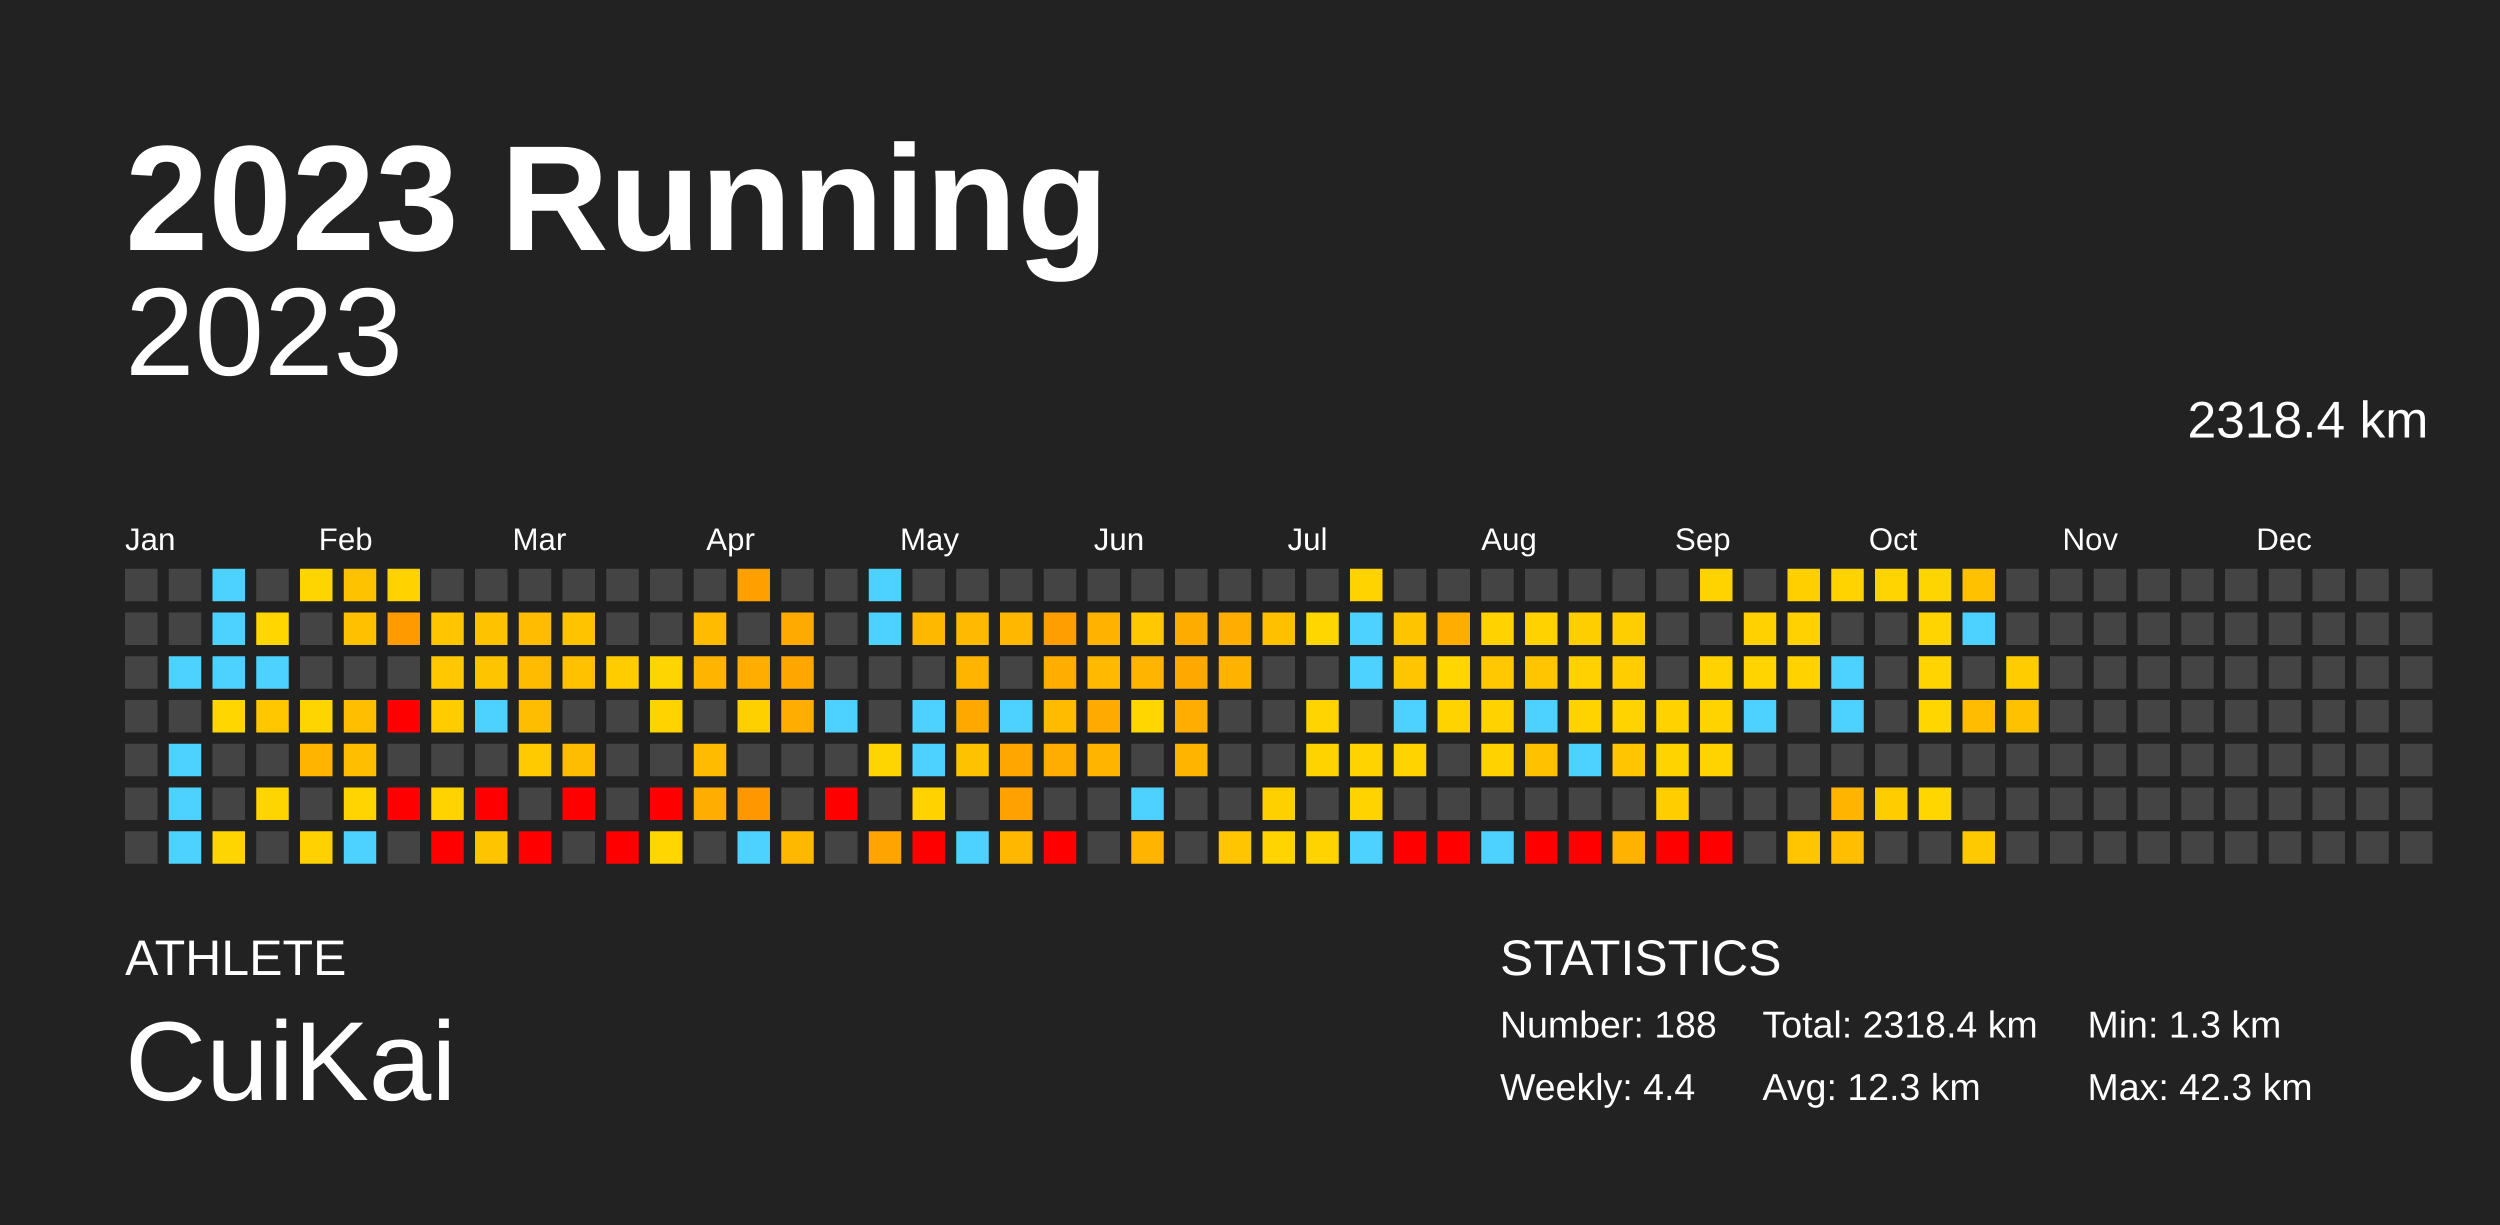
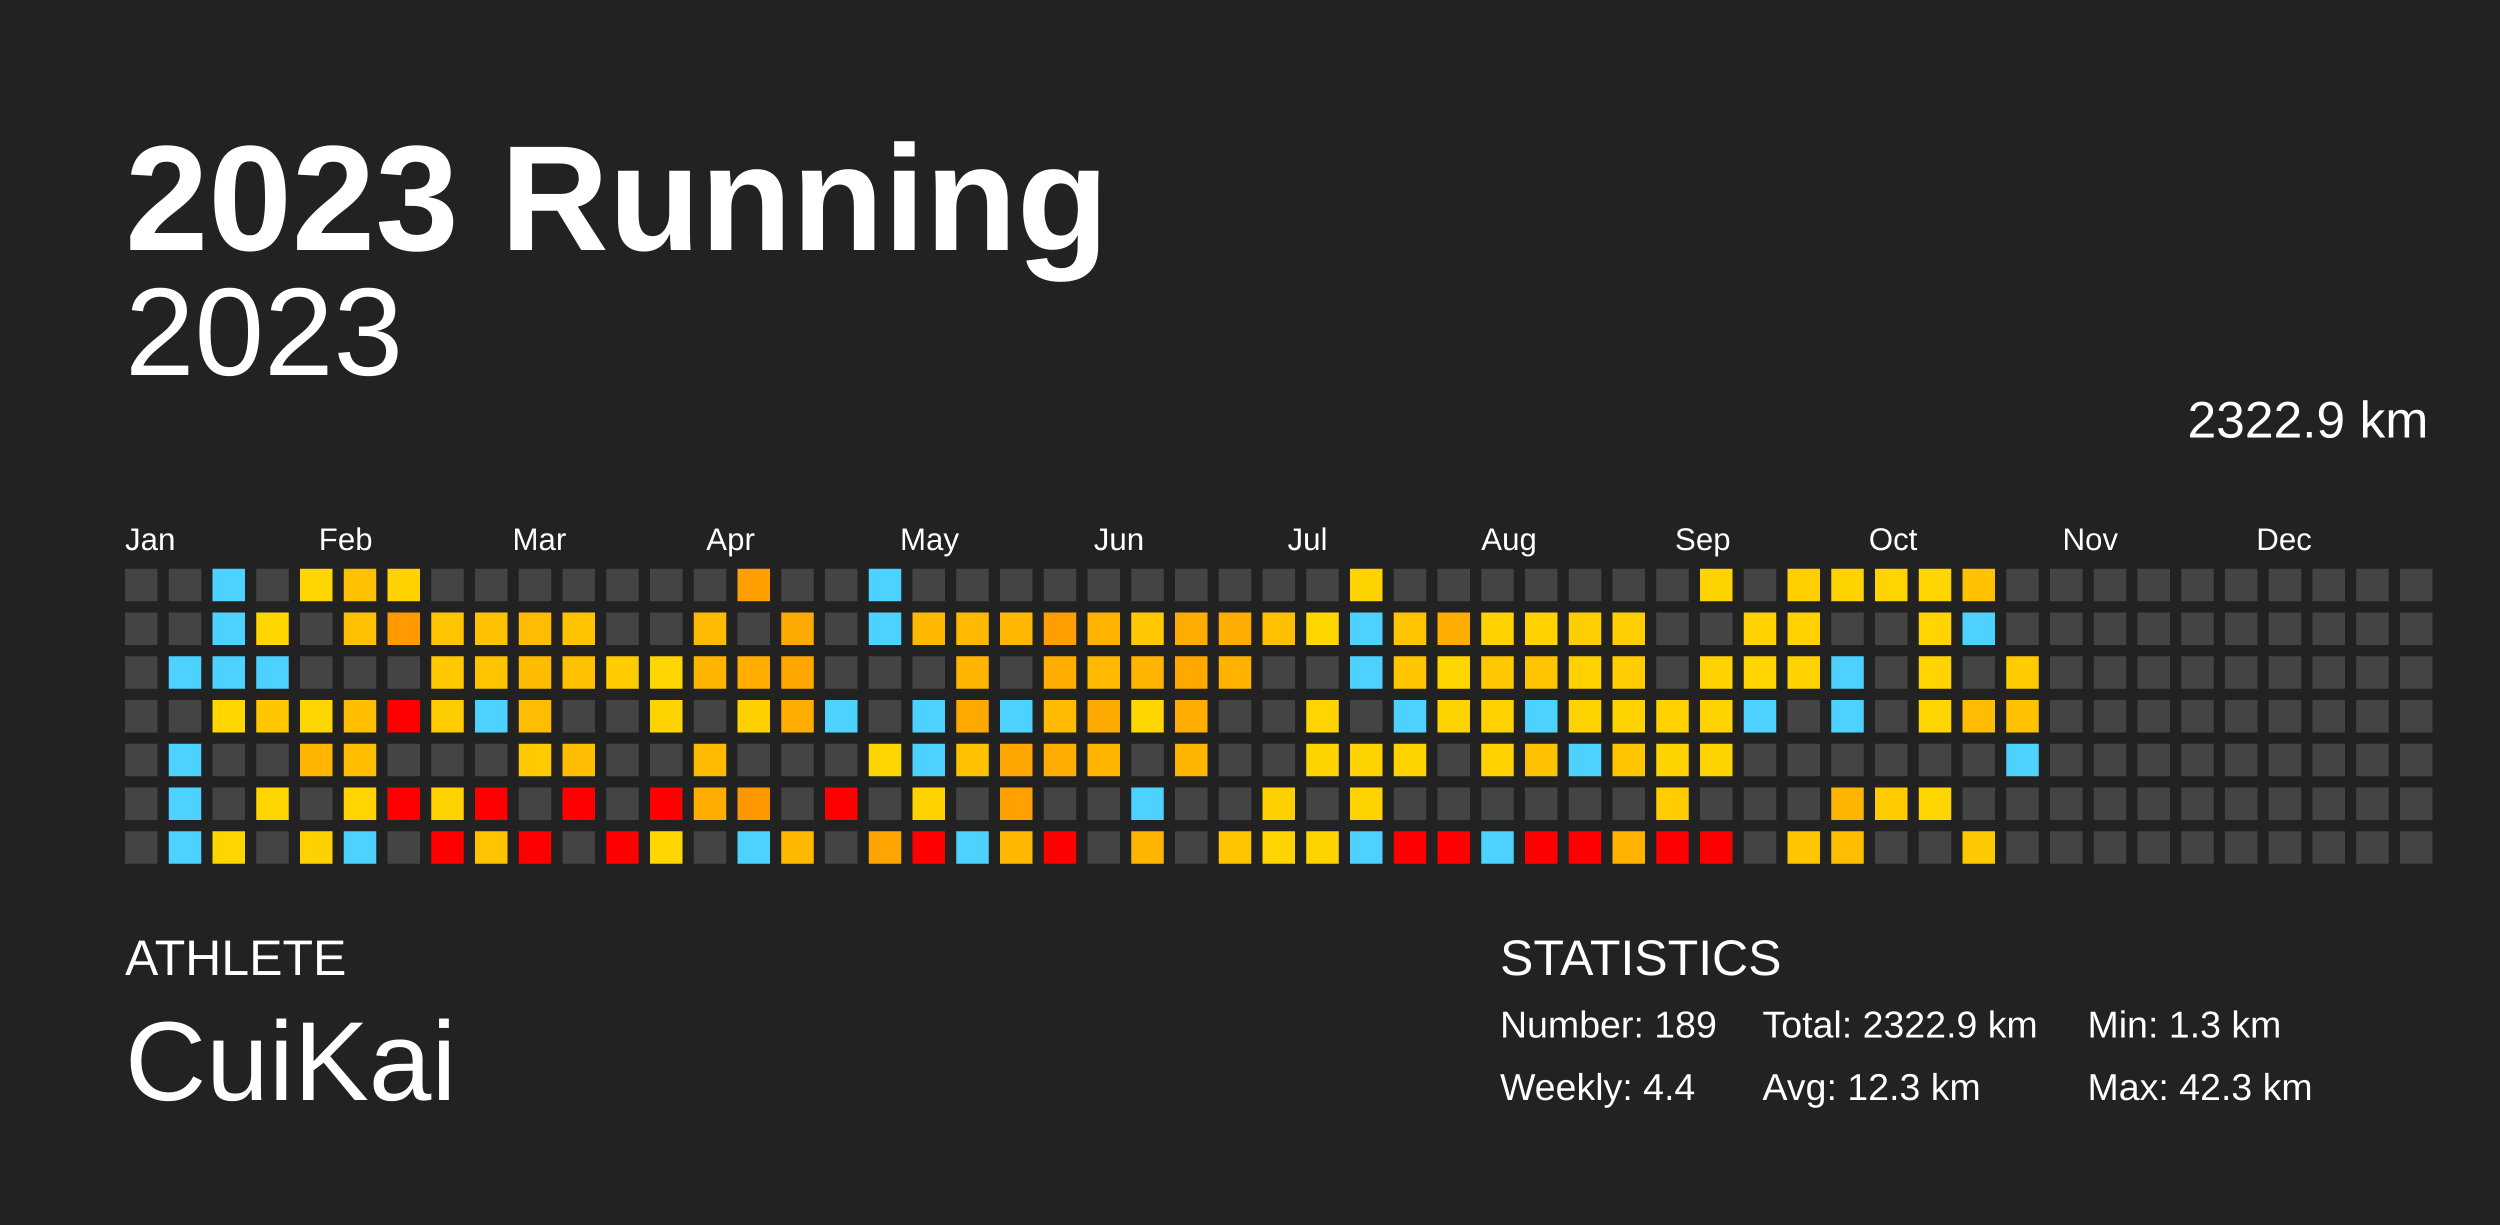
<svg xmlns="http://www.w3.org/2000/svg" baseProfile="full" height="98mm" version="1.1" viewBox="0,0,200,98" width="200mm">
  <defs />
  <rect fill="#222222" height="98" width="200" x="0" y="0" />
  <text fill="#FFFFFF" style="font-size:12px; font-family:Arial; font-weight:bold;" x="10" y="20">2023 Running</text>
  <text fill="#FFFFFF" style="font-size:4px; font-family:Arial" x="10" y="78">ATHLETE</text>
  <text fill="#FFFFFF" style="font-size:9px; font-family:Arial" x="10" y="88">CuiKai</text>
  <text fill="#FFFFFF" style="font-size:4px; font-family:Arial" x="120" y="78">STATISTICS</text>
-   <text fill="#FFFFFF" style="font-size:3px; font-family:Arial" x="120" y="83">Number: 188</text>
+   <text fill="#FFFFFF" style="font-size:3px; font-family:Arial" x="120" y="83">Number: 189</text>
  <text fill="#FFFFFF" style="font-size:3px; font-family:Arial" x="120" y="88">Weekly: 4.4</text>
-   <text fill="#FFFFFF" style="font-size:3px; font-family:Arial" x="141" y="83">Total: 2318.4 km</text>
+   <text fill="#FFFFFF" style="font-size:3px; font-family:Arial" x="141" y="83">Total: 2322.9 km</text>
  <text fill="#FFFFFF" style="font-size:3px; font-family:Arial" x="141" y="88">Avg: 12.3 km</text>
  <text fill="#FFFFFF" style="font-size:3px; font-family:Arial" x="167" y="83">Min: 1.3 km</text>
  <text fill="#FFFFFF" style="font-size:3px; font-family:Arial" x="167" y="88">Max: 42.3 km</text>
  <text alignment-baseline="hanging" fill="#FFFFFF" style="font-size:10.0px; font-family:Arial;" x="10" y="30">2023</text>
-   <text alignment-baseline="hanging" fill="#FFFFFF" style="font-size:4.125px; font-family:Arial;" x="175" y="35">2318.4 km</text>
+   <text alignment-baseline="hanging" fill="#FFFFFF" style="font-size:4.125px; font-family:Arial;" x="175" y="35">2322.9 km</text>
  <text fill="#FFFFFF" style="font-size:2.5px; font-family:Arial" x="10.0" y="44">Jan</text>
  <text fill="#FFFFFF" style="font-size:2.5px; font-family:Arial" x="25.5" y="44">Feb</text>
  <text fill="#FFFFFF" style="font-size:2.5px; font-family:Arial" x="41.0" y="44">Mar</text>
  <text fill="#FFFFFF" style="font-size:2.5px; font-family:Arial" x="56.5" y="44">Apr</text>
  <text fill="#FFFFFF" style="font-size:2.5px; font-family:Arial" x="72.0" y="44">May</text>
  <text fill="#FFFFFF" style="font-size:2.5px; font-family:Arial" x="87.5" y="44">Jun</text>
  <text fill="#FFFFFF" style="font-size:2.5px; font-family:Arial" x="103.0" y="44">Jul</text>
  <text fill="#FFFFFF" style="font-size:2.5px; font-family:Arial" x="118.5" y="44">Aug</text>
  <text fill="#FFFFFF" style="font-size:2.5px; font-family:Arial" x="134.0" y="44">Sep</text>
  <text fill="#FFFFFF" style="font-size:2.5px; font-family:Arial" x="149.5" y="44">Oct</text>
  <text fill="#FFFFFF" style="font-size:2.5px; font-family:Arial" x="165.0" y="44">Nov</text>
  <text fill="#FFFFFF" style="font-size:2.5px; font-family:Arial" x="180.5" y="44">Dec</text>
  <rect fill="#444444" height="2.6" width="2.6" x="10.0" y="45.5" />
  <rect fill="#444444" height="2.6" width="2.6" x="10.0" y="49.0" />
  <rect fill="#444444" height="2.6" width="2.6" x="10.0" y="52.5" />
  <rect fill="#444444" height="2.6" width="2.6" x="10.0" y="56.0" />
  <rect fill="#444444" height="2.6" width="2.6" x="10.0" y="59.5" />
  <rect fill="#444444" height="2.6" width="2.6" x="10.0" y="63.0" />
  <rect fill="#444444" height="2.6" width="2.6" x="10.0" y="66.5" />
  <rect fill="#444444" height="2.6" width="2.6" x="13.5" y="45.5" />
  <rect fill="#444444" height="2.6" width="2.6" x="13.5" y="49.0" />
  <rect fill="#4dd2ff" height="2.6" width="2.6" x="13.5" y="52.5" />
  <rect fill="#444444" height="2.6" width="2.6" x="13.5" y="56.0" />
  <rect fill="#4dd2ff" height="2.6" width="2.6" x="13.5" y="59.5" />
  <rect fill="#4dd2ff" height="2.6" width="2.6" x="13.5" y="63.0" />
  <rect fill="#4dd2ff" height="2.6" width="2.6" x="13.5" y="66.5" />
  <rect fill="#4dd2ff" height="2.6" width="2.6" x="17.0" y="45.5" />
  <rect fill="#4dd2ff" height="2.6" width="2.6" x="17.0" y="49.0" />
  <rect fill="#4dd2ff" height="2.6" width="2.6" x="17.0" y="52.5" />
  <rect fill="#ffd600" height="2.6" width="2.6" x="17.0" y="56.0" />
  <rect fill="#444444" height="2.6" width="2.6" x="17.0" y="59.5" />
  <rect fill="#444444" height="2.6" width="2.6" x="17.0" y="63.0" />
  <rect fill="#ffd500" height="2.6" width="2.6" x="17.0" y="66.5" />
  <rect fill="#444444" height="2.6" width="2.6" x="20.5" y="45.5" />
  <rect fill="#ffd600" height="2.6" width="2.6" x="20.5" y="49.0" />
  <rect fill="#4dd2ff" height="2.6" width="2.6" x="20.5" y="52.5" />
  <rect fill="#ffc700" height="2.6" width="2.6" x="20.5" y="56.0" />
  <rect fill="#444444" height="2.6" width="2.6" x="20.5" y="59.5" />
  <rect fill="#ffd500" height="2.6" width="2.6" x="20.5" y="63.0" />
  <rect fill="#444444" height="2.6" width="2.6" x="20.5" y="66.5" />
  <rect fill="#ffd500" height="2.6" width="2.6" x="24.0" y="45.5" />
  <rect fill="#444444" height="2.6" width="2.6" x="24.0" y="49.0" />
  <rect fill="#444444" height="2.6" width="2.6" x="24.0" y="52.5" />
  <rect fill="#ffd500" height="2.6" width="2.6" x="24.0" y="56.0" />
  <rect fill="#ffb500" height="2.6" width="2.6" x="24.0" y="59.5" />
  <rect fill="#444444" height="2.6" width="2.6" x="24.0" y="63.0" />
  <rect fill="#ffd100" height="2.6" width="2.6" x="24.0" y="66.5" />
  <rect fill="#ffc200" height="2.6" width="2.6" x="27.5" y="45.5" />
  <rect fill="#ffc000" height="2.6" width="2.6" x="27.5" y="49.0" />
  <rect fill="#444444" height="2.6" width="2.6" x="27.5" y="52.5" />
  <rect fill="#ffbf00" height="2.6" width="2.6" x="27.5" y="56.0" />
  <rect fill="#ffbf00" height="2.6" width="2.6" x="27.5" y="59.5" />
  <rect fill="#ffd400" height="2.6" width="2.6" x="27.5" y="63.0" />
  <rect fill="#4dd2ff" height="2.6" width="2.6" x="27.5" y="66.5" />
  <rect fill="#ffd200" height="2.6" width="2.6" x="31.0" y="45.5" />
  <rect fill="#ff9a00" height="2.6" width="2.6" x="31.0" y="49.0" />
  <rect fill="#444444" height="2.6" width="2.6" x="31.0" y="52.5" />
  <rect fill="red" height="2.6" width="2.6" x="31.0" y="56.0" />
  <rect fill="#444444" height="2.6" width="2.6" x="31.0" y="59.5" />
  <rect fill="red" height="2.6" width="2.6" x="31.0" y="63.0" />
  <rect fill="#444444" height="2.6" width="2.6" x="31.0" y="66.5" />
  <rect fill="#444444" height="2.6" width="2.6" x="34.5" y="45.5" />
  <rect fill="#ffc500" height="2.6" width="2.6" x="34.5" y="49.0" />
  <rect fill="#ffc800" height="2.6" width="2.6" x="34.5" y="52.5" />
  <rect fill="#ffcc00" height="2.6" width="2.6" x="34.5" y="56.0" />
  <rect fill="#444444" height="2.6" width="2.6" x="34.5" y="59.5" />
  <rect fill="#ffd300" height="2.6" width="2.6" x="34.5" y="63.0" />
  <rect fill="red" height="2.6" width="2.6" x="34.5" y="66.5" />
  <rect fill="#444444" height="2.6" width="2.6" x="38.0" y="45.5" />
  <rect fill="#ffc200" height="2.6" width="2.6" x="38.0" y="49.0" />
  <rect fill="#ffc400" height="2.6" width="2.6" x="38.0" y="52.5" />
  <rect fill="#4dd2ff" height="2.6" width="2.6" x="38.0" y="56.0" />
  <rect fill="#444444" height="2.6" width="2.6" x="38.0" y="59.5" />
  <rect fill="red" height="2.6" width="2.6" x="38.0" y="63.0" />
  <rect fill="#ffc400" height="2.6" width="2.6" x="38.0" y="66.5" />
  <rect fill="#444444" height="2.6" width="2.6" x="41.5" y="45.5" />
  <rect fill="#ffbc00" height="2.6" width="2.6" x="41.5" y="49.0" />
  <rect fill="#ffbb00" height="2.6" width="2.6" x="41.5" y="52.5" />
  <rect fill="#ffbd00" height="2.6" width="2.6" x="41.5" y="56.0" />
  <rect fill="#ffca00" height="2.6" width="2.6" x="41.5" y="59.5" />
  <rect fill="#444444" height="2.6" width="2.6" x="41.5" y="63.0" />
  <rect fill="red" height="2.6" width="2.6" x="41.5" y="66.5" />
  <rect fill="#444444" height="2.6" width="2.6" x="45.0" y="45.5" />
  <rect fill="#ffc300" height="2.6" width="2.6" x="45.0" y="49.0" />
  <rect fill="#ffc100" height="2.6" width="2.6" x="45.0" y="52.5" />
  <rect fill="#444444" height="2.6" width="2.6" x="45.0" y="56.0" />
  <rect fill="#ffbd00" height="2.6" width="2.6" x="45.0" y="59.5" />
  <rect fill="red" height="2.6" width="2.6" x="45.0" y="63.0" />
  <rect fill="#444444" height="2.6" width="2.6" x="45.0" y="66.5" />
  <rect fill="#444444" height="2.6" width="2.6" x="48.5" y="45.5" />
  <rect fill="#444444" height="2.6" width="2.6" x="48.5" y="49.0" />
  <rect fill="#ffcc00" height="2.6" width="2.6" x="48.5" y="52.5" />
  <rect fill="#444444" height="2.6" width="2.6" x="48.5" y="56.0" />
  <rect fill="#444444" height="2.6" width="2.6" x="48.5" y="59.5" />
  <rect fill="#444444" height="2.6" width="2.6" x="48.5" y="63.0" />
  <rect fill="red" height="2.6" width="2.6" x="48.5" y="66.5" />
  <rect fill="#444444" height="2.6" width="2.6" x="52.0" y="45.5" />
  <rect fill="#444444" height="2.6" width="2.6" x="52.0" y="49.0" />
  <rect fill="#ffd500" height="2.6" width="2.6" x="52.0" y="52.5" />
  <rect fill="#ffd300" height="2.6" width="2.6" x="52.0" y="56.0" />
  <rect fill="#444444" height="2.6" width="2.6" x="52.0" y="59.5" />
  <rect fill="red" height="2.6" width="2.6" x="52.0" y="63.0" />
  <rect fill="#ffd600" height="2.6" width="2.6" x="52.0" y="66.5" />
  <rect fill="#444444" height="2.6" width="2.6" x="55.5" y="45.5" />
  <rect fill="#ffbb00" height="2.6" width="2.6" x="55.5" y="49.0" />
  <rect fill="#ffb500" height="2.6" width="2.6" x="55.5" y="52.5" />
  <rect fill="#444444" height="2.6" width="2.6" x="55.5" y="56.0" />
  <rect fill="#ffbb00" height="2.6" width="2.6" x="55.5" y="59.5" />
  <rect fill="#ffad00" height="2.6" width="2.6" x="55.5" y="63.0" />
  <rect fill="#444444" height="2.6" width="2.6" x="55.5" y="66.5" />
  <rect fill="#ffa000" height="2.6" width="2.6" x="59.0" y="45.5" />
  <rect fill="#444444" height="2.6" width="2.6" x="59.0" y="49.0" />
  <rect fill="#ffad00" height="2.6" width="2.6" x="59.0" y="52.5" />
  <rect fill="#ffd000" height="2.6" width="2.6" x="59.0" y="56.0" />
  <rect fill="#444444" height="2.6" width="2.6" x="59.0" y="59.5" />
  <rect fill="#ff9800" height="2.6" width="2.6" x="59.0" y="63.0" />
  <rect fill="#4dd2ff" height="2.6" width="2.6" x="59.0" y="66.5" />
  <rect fill="#444444" height="2.6" width="2.6" x="62.5" y="45.5" />
  <rect fill="#ffaa00" height="2.6" width="2.6" x="62.5" y="49.0" />
  <rect fill="#ffa700" height="2.6" width="2.6" x="62.5" y="52.5" />
  <rect fill="#ffad00" height="2.6" width="2.6" x="62.5" y="56.0" />
  <rect fill="#444444" height="2.6" width="2.6" x="62.5" y="59.5" />
  <rect fill="#444444" height="2.6" width="2.6" x="62.5" y="63.0" />
  <rect fill="#ffb800" height="2.6" width="2.6" x="62.5" y="66.5" />
  <rect fill="#444444" height="2.6" width="2.6" x="66.0" y="45.5" />
  <rect fill="#444444" height="2.6" width="2.6" x="66.0" y="49.0" />
  <rect fill="#444444" height="2.6" width="2.6" x="66.0" y="52.5" />
  <rect fill="#4dd2ff" height="2.6" width="2.6" x="66.0" y="56.0" />
  <rect fill="#444444" height="2.6" width="2.6" x="66.0" y="59.5" />
  <rect fill="red" height="2.6" width="2.6" x="66.0" y="63.0" />
  <rect fill="#444444" height="2.6" width="2.6" x="66.0" y="66.5" />
  <rect fill="#4dd2ff" height="2.6" width="2.6" x="69.5" y="45.5" />
  <rect fill="#4dd2ff" height="2.6" width="2.6" x="69.5" y="49.0" />
  <rect fill="#444444" height="2.6" width="2.6" x="69.5" y="52.5" />
  <rect fill="#444444" height="2.6" width="2.6" x="69.5" y="56.0" />
  <rect fill="#ffd500" height="2.6" width="2.6" x="69.5" y="59.5" />
  <rect fill="#444444" height="2.6" width="2.6" x="69.5" y="63.0" />
  <rect fill="#ffa400" height="2.6" width="2.6" x="69.5" y="66.5" />
  <rect fill="#444444" height="2.6" width="2.6" x="73.0" y="45.5" />
  <rect fill="#ffb800" height="2.6" width="2.6" x="73.0" y="49.0" />
  <rect fill="#444444" height="2.6" width="2.6" x="73.0" y="52.5" />
  <rect fill="#4dd2ff" height="2.6" width="2.6" x="73.0" y="56.0" />
  <rect fill="#4dd2ff" height="2.6" width="2.6" x="73.0" y="59.5" />
  <rect fill="#ffd200" height="2.6" width="2.6" x="73.0" y="63.0" />
  <rect fill="red" height="2.6" width="2.6" x="73.0" y="66.5" />
  <rect fill="#444444" height="2.6" width="2.6" x="76.5" y="45.5" />
  <rect fill="#ffba00" height="2.6" width="2.6" x="76.5" y="49.0" />
  <rect fill="#ffb500" height="2.6" width="2.6" x="76.5" y="52.5" />
  <rect fill="#ffa900" height="2.6" width="2.6" x="76.5" y="56.0" />
  <rect fill="#ffc200" height="2.6" width="2.6" x="76.5" y="59.5" />
  <rect fill="#444444" height="2.6" width="2.6" x="76.5" y="63.0" />
  <rect fill="#4dd2ff" height="2.6" width="2.6" x="76.5" y="66.5" />
  <rect fill="#444444" height="2.6" width="2.6" x="80.0" y="45.5" />
  <rect fill="#ffb700" height="2.6" width="2.6" x="80.0" y="49.0" />
  <rect fill="#444444" height="2.6" width="2.6" x="80.0" y="52.5" />
  <rect fill="#4dd2ff" height="2.6" width="2.6" x="80.0" y="56.0" />
  <rect fill="#ffa700" height="2.6" width="2.6" x="80.0" y="59.5" />
  <rect fill="#ffa100" height="2.6" width="2.6" x="80.0" y="63.0" />
  <rect fill="#ffb700" height="2.6" width="2.6" x="80.0" y="66.5" />
  <rect fill="#444444" height="2.6" width="2.6" x="83.5" y="45.5" />
  <rect fill="#ff9e00" height="2.6" width="2.6" x="83.5" y="49.0" />
  <rect fill="#ffae00" height="2.6" width="2.6" x="83.5" y="52.5" />
  <rect fill="#ffbb00" height="2.6" width="2.6" x="83.5" y="56.0" />
  <rect fill="#ffad00" height="2.6" width="2.6" x="83.5" y="59.5" />
  <rect fill="#444444" height="2.6" width="2.6" x="83.5" y="63.0" />
  <rect fill="red" height="2.6" width="2.6" x="83.5" y="66.5" />
  <rect fill="#444444" height="2.6" width="2.6" x="87.0" y="45.5" />
  <rect fill="#ffb200" height="2.6" width="2.6" x="87.0" y="49.0" />
  <rect fill="#ffba00" height="2.6" width="2.6" x="87.0" y="52.5" />
  <rect fill="#ffaa00" height="2.6" width="2.6" x="87.0" y="56.0" />
  <rect fill="#ffb500" height="2.6" width="2.6" x="87.0" y="59.5" />
  <rect fill="#444444" height="2.6" width="2.6" x="87.0" y="63.0" />
  <rect fill="#444444" height="2.6" width="2.6" x="87.0" y="66.5" />
  <rect fill="#444444" height="2.6" width="2.6" x="90.5" y="45.5" />
  <rect fill="#ffc800" height="2.6" width="2.6" x="90.5" y="49.0" />
  <rect fill="#ffb400" height="2.6" width="2.6" x="90.5" y="52.5" />
  <rect fill="#ffd600" height="2.6" width="2.6" x="90.5" y="56.0" />
  <rect fill="#444444" height="2.6" width="2.6" x="90.5" y="59.5" />
  <rect fill="#4dd2ff" height="2.6" width="2.6" x="90.5" y="63.0" />
  <rect fill="#ffb400" height="2.6" width="2.6" x="90.5" y="66.5" />
  <rect fill="#444444" height="2.6" width="2.6" x="94.0" y="45.5" />
  <rect fill="#ffac00" height="2.6" width="2.6" x="94.0" y="49.0" />
  <rect fill="#ffa900" height="2.6" width="2.6" x="94.0" y="52.5" />
  <rect fill="#ffad00" height="2.6" width="2.6" x="94.0" y="56.0" />
  <rect fill="#ffb500" height="2.6" width="2.6" x="94.0" y="59.5" />
  <rect fill="#444444" height="2.6" width="2.6" x="94.0" y="63.0" />
  <rect fill="#444444" height="2.6" width="2.6" x="94.0" y="66.5" />
  <rect fill="#444444" height="2.6" width="2.6" x="97.5" y="45.5" />
  <rect fill="#ffae00" height="2.6" width="2.6" x="97.5" y="49.0" />
  <rect fill="#ffb300" height="2.6" width="2.6" x="97.5" y="52.5" />
  <rect fill="#444444" height="2.6" width="2.6" x="97.5" y="56.0" />
  <rect fill="#444444" height="2.6" width="2.6" x="97.5" y="59.5" />
  <rect fill="#444444" height="2.6" width="2.6" x="97.5" y="63.0" />
  <rect fill="#ffc500" height="2.6" width="2.6" x="97.5" y="66.5" />
  <rect fill="#444444" height="2.6" width="2.6" x="101.0" y="45.5" />
  <rect fill="#ffc000" height="2.6" width="2.6" x="101.0" y="49.0" />
  <rect fill="#444444" height="2.6" width="2.6" x="101.0" y="52.5" />
  <rect fill="#444444" height="2.6" width="2.6" x="101.0" y="56.0" />
  <rect fill="#444444" height="2.6" width="2.6" x="101.0" y="59.5" />
  <rect fill="#ffd000" height="2.6" width="2.6" x="101.0" y="63.0" />
  <rect fill="#ffd400" height="2.6" width="2.6" x="101.0" y="66.5" />
  <rect fill="#444444" height="2.6" width="2.6" x="104.5" y="45.5" />
  <rect fill="#ffd600" height="2.6" width="2.6" x="104.5" y="49.0" />
  <rect fill="#444444" height="2.6" width="2.6" x="104.5" y="52.5" />
  <rect fill="#ffd400" height="2.6" width="2.6" x="104.5" y="56.0" />
  <rect fill="#ffd300" height="2.6" width="2.6" x="104.5" y="59.5" />
  <rect fill="#444444" height="2.6" width="2.6" x="104.5" y="63.0" />
  <rect fill="#ffd300" height="2.6" width="2.6" x="104.5" y="66.5" />
  <rect fill="#ffd300" height="2.6" width="2.6" x="108.0" y="45.5" />
  <rect fill="#4dd2ff" height="2.6" width="2.6" x="108.0" y="49.0" />
  <rect fill="#4dd2ff" height="2.6" width="2.6" x="108.0" y="52.5" />
  <rect fill="#444444" height="2.6" width="2.6" x="108.0" y="56.0" />
  <rect fill="#ffd300" height="2.6" width="2.6" x="108.0" y="59.5" />
  <rect fill="#ffd300" height="2.6" width="2.6" x="108.0" y="63.0" />
  <rect fill="#4dd2ff" height="2.6" width="2.6" x="108.0" y="66.5" />
  <rect fill="#444444" height="2.6" width="2.6" x="111.5" y="45.5" />
  <rect fill="#ffc400" height="2.6" width="2.6" x="111.5" y="49.0" />
  <rect fill="#ffc600" height="2.6" width="2.6" x="111.5" y="52.5" />
  <rect fill="#4dd2ff" height="2.6" width="2.6" x="111.5" y="56.0" />
  <rect fill="#ffd300" height="2.6" width="2.6" x="111.5" y="59.5" />
  <rect fill="#444444" height="2.6" width="2.6" x="111.5" y="63.0" />
  <rect fill="red" height="2.6" width="2.6" x="111.5" y="66.5" />
  <rect fill="#444444" height="2.6" width="2.6" x="115.0" y="45.5" />
  <rect fill="#ffae00" height="2.6" width="2.6" x="115.0" y="49.0" />
  <rect fill="#ffd600" height="2.6" width="2.6" x="115.0" y="52.5" />
  <rect fill="#ffd300" height="2.6" width="2.6" x="115.0" y="56.0" />
  <rect fill="#444444" height="2.6" width="2.6" x="115.0" y="59.5" />
  <rect fill="#444444" height="2.6" width="2.6" x="115.0" y="63.0" />
  <rect fill="red" height="2.6" width="2.6" x="115.0" y="66.5" />
  <rect fill="#444444" height="2.6" width="2.6" x="118.5" y="45.5" />
  <rect fill="#ffd200" height="2.6" width="2.6" x="118.5" y="49.0" />
  <rect fill="#ffc800" height="2.6" width="2.6" x="118.5" y="52.5" />
  <rect fill="#ffd200" height="2.6" width="2.6" x="118.5" y="56.0" />
  <rect fill="#ffd200" height="2.6" width="2.6" x="118.5" y="59.5" />
  <rect fill="#444444" height="2.6" width="2.6" x="118.5" y="63.0" />
  <rect fill="#4dd2ff" height="2.6" width="2.6" x="118.5" y="66.5" />
  <rect fill="#444444" height="2.6" width="2.6" x="122.0" y="45.5" />
  <rect fill="#ffd200" height="2.6" width="2.6" x="122.0" y="49.0" />
  <rect fill="#ffc500" height="2.6" width="2.6" x="122.0" y="52.5" />
  <rect fill="#4dd2ff" height="2.6" width="2.6" x="122.0" y="56.0" />
  <rect fill="#ffc100" height="2.6" width="2.6" x="122.0" y="59.5" />
  <rect fill="#444444" height="2.6" width="2.6" x="122.0" y="63.0" />
  <rect fill="red" height="2.6" width="2.6" x="122.0" y="66.5" />
  <rect fill="#444444" height="2.6" width="2.6" x="125.5" y="45.5" />
  <rect fill="#ffce00" height="2.6" width="2.6" x="125.5" y="49.0" />
  <rect fill="#ffd100" height="2.6" width="2.6" x="125.5" y="52.5" />
  <rect fill="#ffd300" height="2.6" width="2.6" x="125.5" y="56.0" />
  <rect fill="#4dd2ff" height="2.6" width="2.6" x="125.5" y="59.5" />
  <rect fill="#444444" height="2.6" width="2.6" x="125.5" y="63.0" />
  <rect fill="red" height="2.6" width="2.6" x="125.5" y="66.5" />
  <rect fill="#444444" height="2.6" width="2.6" x="129.0" y="45.5" />
  <rect fill="#ffce00" height="2.6" width="2.6" x="129.0" y="49.0" />
  <rect fill="#ffcd00" height="2.6" width="2.6" x="129.0" y="52.5" />
  <rect fill="#ffd300" height="2.6" width="2.6" x="129.0" y="56.0" />
  <rect fill="#ffc600" height="2.6" width="2.6" x="129.0" y="59.5" />
  <rect fill="#444444" height="2.6" width="2.6" x="129.0" y="63.0" />
  <rect fill="#ffb200" height="2.6" width="2.6" x="129.0" y="66.5" />
  <rect fill="#444444" height="2.6" width="2.6" x="132.5" y="45.5" />
  <rect fill="#444444" height="2.6" width="2.6" x="132.5" y="49.0" />
  <rect fill="#444444" height="2.6" width="2.6" x="132.5" y="52.5" />
  <rect fill="#ffd200" height="2.6" width="2.6" x="132.5" y="56.0" />
  <rect fill="#ffd300" height="2.6" width="2.6" x="132.5" y="59.5" />
  <rect fill="#ffcd00" height="2.6" width="2.6" x="132.5" y="63.0" />
  <rect fill="red" height="2.6" width="2.6" x="132.5" y="66.5" />
  <rect fill="#ffd300" height="2.6" width="2.6" x="136.0" y="45.5" />
  <rect fill="#444444" height="2.6" width="2.6" x="136.0" y="49.0" />
  <rect fill="#ffd200" height="2.6" width="2.6" x="136.0" y="52.5" />
  <rect fill="#ffd300" height="2.6" width="2.6" x="136.0" y="56.0" />
  <rect fill="#ffd300" height="2.6" width="2.6" x="136.0" y="59.5" />
  <rect fill="#444444" height="2.6" width="2.6" x="136.0" y="63.0" />
  <rect fill="red" height="2.6" width="2.6" x="136.0" y="66.5" />
  <rect fill="#444444" height="2.6" width="2.6" x="139.5" y="45.5" />
  <rect fill="#ffd100" height="2.6" width="2.6" x="139.5" y="49.0" />
  <rect fill="#ffd400" height="2.6" width="2.6" x="139.5" y="52.5" />
  <rect fill="#4dd2ff" height="2.6" width="2.6" x="139.5" y="56.0" />
  <rect fill="#444444" height="2.6" width="2.6" x="139.5" y="59.5" />
  <rect fill="#444444" height="2.6" width="2.6" x="139.5" y="63.0" />
  <rect fill="#444444" height="2.6" width="2.6" x="139.5" y="66.5" />
  <rect fill="#ffcf00" height="2.6" width="2.6" x="143.0" y="45.5" />
  <rect fill="#ffd100" height="2.6" width="2.6" x="143.0" y="49.0" />
  <rect fill="#ffd200" height="2.6" width="2.6" x="143.0" y="52.5" />
  <rect fill="#444444" height="2.6" width="2.6" x="143.0" y="56.0" />
  <rect fill="#444444" height="2.6" width="2.6" x="143.0" y="59.5" />
  <rect fill="#444444" height="2.6" width="2.6" x="143.0" y="63.0" />
  <rect fill="#ffc600" height="2.6" width="2.6" x="143.0" y="66.5" />
  <rect fill="#ffd300" height="2.6" width="2.6" x="146.5" y="45.5" />
  <rect fill="#444444" height="2.6" width="2.6" x="146.5" y="49.0" />
  <rect fill="#4dd2ff" height="2.6" width="2.6" x="146.5" y="52.5" />
  <rect fill="#4dd2ff" height="2.6" width="2.6" x="146.5" y="56.0" />
  <rect fill="#444444" height="2.6" width="2.6" x="146.5" y="59.5" />
  <rect fill="#ffb500" height="2.6" width="2.6" x="146.5" y="63.0" />
  <rect fill="#ffbf00" height="2.6" width="2.6" x="146.5" y="66.5" />
  <rect fill="#ffd400" height="2.6" width="2.6" x="150.0" y="45.5" />
  <rect fill="#444444" height="2.6" width="2.6" x="150.0" y="49.0" />
  <rect fill="#444444" height="2.6" width="2.6" x="150.0" y="52.5" />
  <rect fill="#444444" height="2.6" width="2.6" x="150.0" y="56.0" />
  <rect fill="#444444" height="2.6" width="2.6" x="150.0" y="59.5" />
  <rect fill="#ffcc00" height="2.6" width="2.6" x="150.0" y="63.0" />
  <rect fill="#444444" height="2.6" width="2.6" x="150.0" y="66.5" />
  <rect fill="#ffd500" height="2.6" width="2.6" x="153.5" y="45.5" />
  <rect fill="#ffd400" height="2.6" width="2.6" x="153.5" y="49.0" />
  <rect fill="#ffd400" height="2.6" width="2.6" x="153.5" y="52.5" />
  <rect fill="#ffd600" height="2.6" width="2.6" x="153.5" y="56.0" />
  <rect fill="#444444" height="2.6" width="2.6" x="153.5" y="59.5" />
  <rect fill="#ffd600" height="2.6" width="2.6" x="153.5" y="63.0" />
  <rect fill="#444444" height="2.6" width="2.6" x="153.5" y="66.5" />
  <rect fill="#ffc100" height="2.6" width="2.6" x="157.0" y="45.5" />
  <rect fill="#4dd2ff" height="2.6" width="2.6" x="157.0" y="49.0" />
  <rect fill="#444444" height="2.6" width="2.6" x="157.0" y="52.5" />
  <rect fill="#ffbc00" height="2.6" width="2.6" x="157.0" y="56.0" />
  <rect fill="#444444" height="2.6" width="2.6" x="157.0" y="59.5" />
  <rect fill="#444444" height="2.6" width="2.6" x="157.0" y="63.0" />
  <rect fill="#ffc900" height="2.6" width="2.6" x="157.0" y="66.5" />
  <rect fill="#444444" height="2.6" width="2.6" x="160.5" y="45.5" />
  <rect fill="#444444" height="2.6" width="2.6" x="160.5" y="49.0" />
  <rect fill="#ffcc00" height="2.6" width="2.6" x="160.5" y="52.5" />
  <rect fill="#ffc100" height="2.6" width="2.6" x="160.5" y="56.0" />
-   <rect fill="#444444" height="2.6" width="2.6" x="160.5" y="59.5" />
+   <rect fill="#4dd2ff" height="2.6" width="2.6" x="160.5" y="59.5" />
  <rect fill="#444444" height="2.6" width="2.6" x="160.5" y="63.0" />
  <rect fill="#444444" height="2.6" width="2.6" x="160.5" y="66.5" />
  <rect fill="#444444" height="2.6" width="2.6" x="164.0" y="45.5" />
  <rect fill="#444444" height="2.6" width="2.6" x="164.0" y="49.0" />
  <rect fill="#444444" height="2.6" width="2.6" x="164.0" y="52.5" />
  <rect fill="#444444" height="2.6" width="2.6" x="164.0" y="56.0" />
  <rect fill="#444444" height="2.6" width="2.6" x="164.0" y="59.5" />
  <rect fill="#444444" height="2.6" width="2.6" x="164.0" y="63.0" />
  <rect fill="#444444" height="2.6" width="2.6" x="164.0" y="66.5" />
  <rect fill="#444444" height="2.6" width="2.6" x="167.5" y="45.5" />
  <rect fill="#444444" height="2.6" width="2.6" x="167.5" y="49.0" />
  <rect fill="#444444" height="2.6" width="2.6" x="167.5" y="52.5" />
  <rect fill="#444444" height="2.6" width="2.6" x="167.5" y="56.0" />
  <rect fill="#444444" height="2.6" width="2.6" x="167.5" y="59.5" />
  <rect fill="#444444" height="2.6" width="2.6" x="167.5" y="63.0" />
  <rect fill="#444444" height="2.6" width="2.6" x="167.5" y="66.5" />
  <rect fill="#444444" height="2.6" width="2.6" x="171.0" y="45.5" />
  <rect fill="#444444" height="2.6" width="2.6" x="171.0" y="49.0" />
  <rect fill="#444444" height="2.6" width="2.6" x="171.0" y="52.5" />
  <rect fill="#444444" height="2.6" width="2.6" x="171.0" y="56.0" />
  <rect fill="#444444" height="2.6" width="2.6" x="171.0" y="59.5" />
  <rect fill="#444444" height="2.6" width="2.6" x="171.0" y="63.0" />
  <rect fill="#444444" height="2.6" width="2.6" x="171.0" y="66.5" />
  <rect fill="#444444" height="2.6" width="2.6" x="174.5" y="45.5" />
  <rect fill="#444444" height="2.6" width="2.6" x="174.5" y="49.0" />
  <rect fill="#444444" height="2.6" width="2.6" x="174.5" y="52.5" />
  <rect fill="#444444" height="2.6" width="2.6" x="174.5" y="56.0" />
  <rect fill="#444444" height="2.6" width="2.6" x="174.5" y="59.5" />
  <rect fill="#444444" height="2.6" width="2.6" x="174.5" y="63.0" />
  <rect fill="#444444" height="2.6" width="2.6" x="174.5" y="66.5" />
  <rect fill="#444444" height="2.6" width="2.6" x="178.0" y="45.5" />
  <rect fill="#444444" height="2.6" width="2.6" x="178.0" y="49.0" />
  <rect fill="#444444" height="2.6" width="2.6" x="178.0" y="52.5" />
  <rect fill="#444444" height="2.6" width="2.6" x="178.0" y="56.0" />
  <rect fill="#444444" height="2.6" width="2.6" x="178.0" y="59.5" />
  <rect fill="#444444" height="2.6" width="2.6" x="178.0" y="63.0" />
  <rect fill="#444444" height="2.6" width="2.6" x="178.0" y="66.5" />
  <rect fill="#444444" height="2.6" width="2.6" x="181.5" y="45.5" />
  <rect fill="#444444" height="2.6" width="2.6" x="181.5" y="49.0" />
  <rect fill="#444444" height="2.6" width="2.6" x="181.5" y="52.5" />
  <rect fill="#444444" height="2.6" width="2.6" x="181.5" y="56.0" />
  <rect fill="#444444" height="2.6" width="2.6" x="181.5" y="59.5" />
  <rect fill="#444444" height="2.6" width="2.6" x="181.5" y="63.0" />
  <rect fill="#444444" height="2.6" width="2.6" x="181.5" y="66.5" />
  <rect fill="#444444" height="2.6" width="2.6" x="185.0" y="45.5" />
  <rect fill="#444444" height="2.6" width="2.6" x="185.0" y="49.0" />
  <rect fill="#444444" height="2.6" width="2.6" x="185.0" y="52.5" />
  <rect fill="#444444" height="2.6" width="2.6" x="185.0" y="56.0" />
  <rect fill="#444444" height="2.6" width="2.6" x="185.0" y="59.5" />
  <rect fill="#444444" height="2.6" width="2.6" x="185.0" y="63.0" />
  <rect fill="#444444" height="2.6" width="2.6" x="185.0" y="66.5" />
  <rect fill="#444444" height="2.6" width="2.6" x="188.5" y="45.5" />
  <rect fill="#444444" height="2.6" width="2.6" x="188.5" y="49.0" />
  <rect fill="#444444" height="2.6" width="2.6" x="188.5" y="52.5" />
  <rect fill="#444444" height="2.6" width="2.6" x="188.5" y="56.0" />
  <rect fill="#444444" height="2.6" width="2.6" x="188.5" y="59.5" />
  <rect fill="#444444" height="2.6" width="2.6" x="188.5" y="63.0" />
  <rect fill="#444444" height="2.6" width="2.6" x="188.5" y="66.5" />
  <rect fill="#444444" height="2.6" width="2.6" x="192.0" y="45.5" />
  <rect fill="#444444" height="2.6" width="2.6" x="192.0" y="49.0" />
  <rect fill="#444444" height="2.6" width="2.6" x="192.0" y="52.5" />
  <rect fill="#444444" height="2.6" width="2.6" x="192.0" y="56.0" />
  <rect fill="#444444" height="2.6" width="2.6" x="192.0" y="59.5" />
  <rect fill="#444444" height="2.6" width="2.6" x="192.0" y="63.0" />
  <rect fill="#444444" height="2.6" width="2.6" x="192.0" y="66.5" />
</svg>
